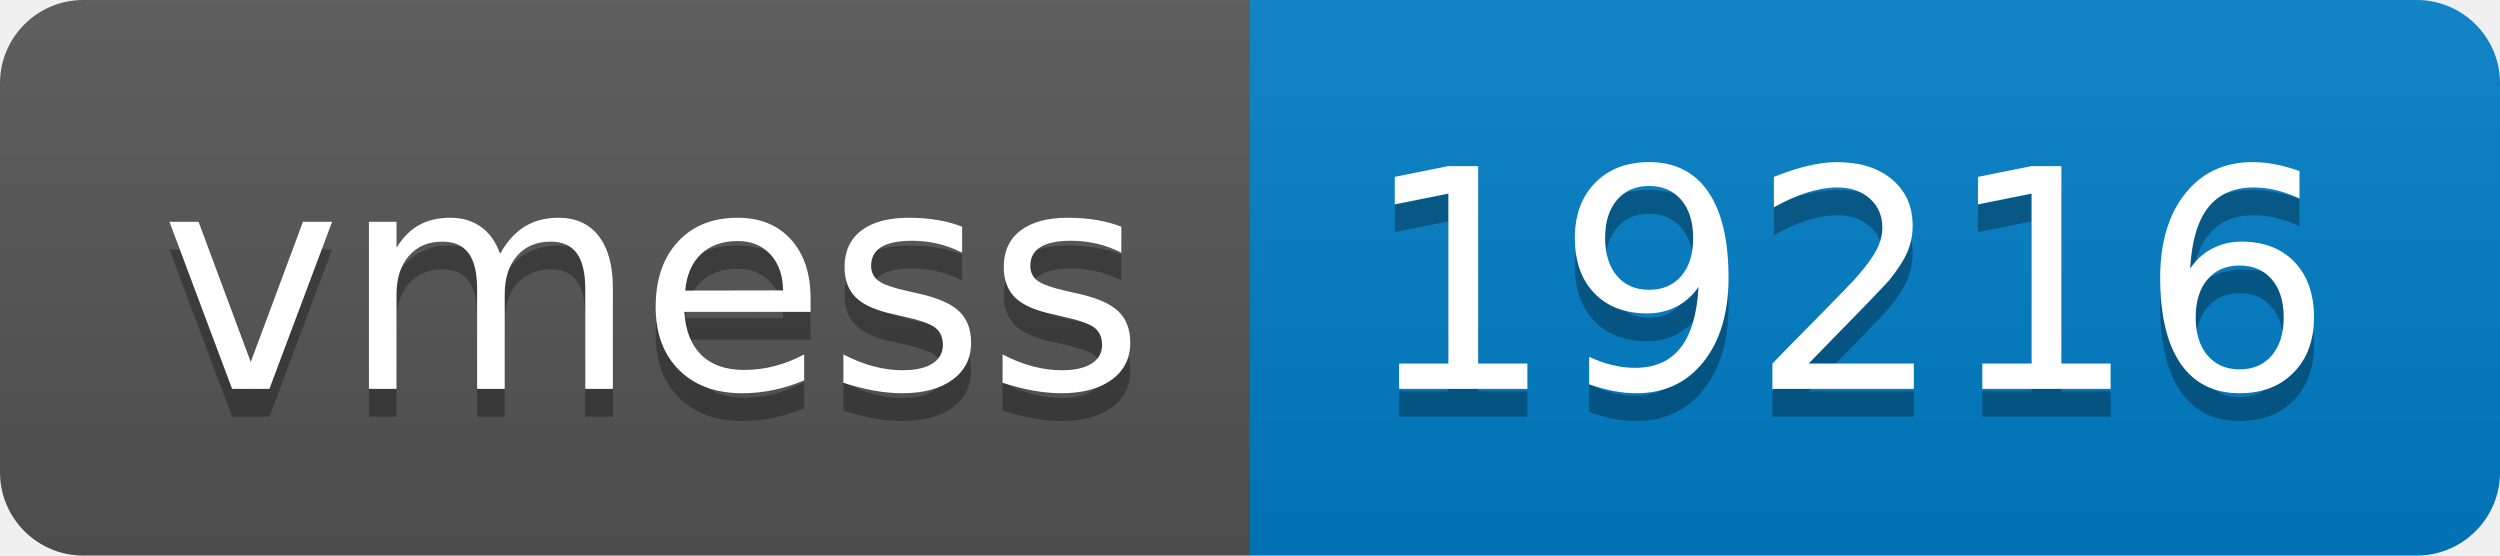
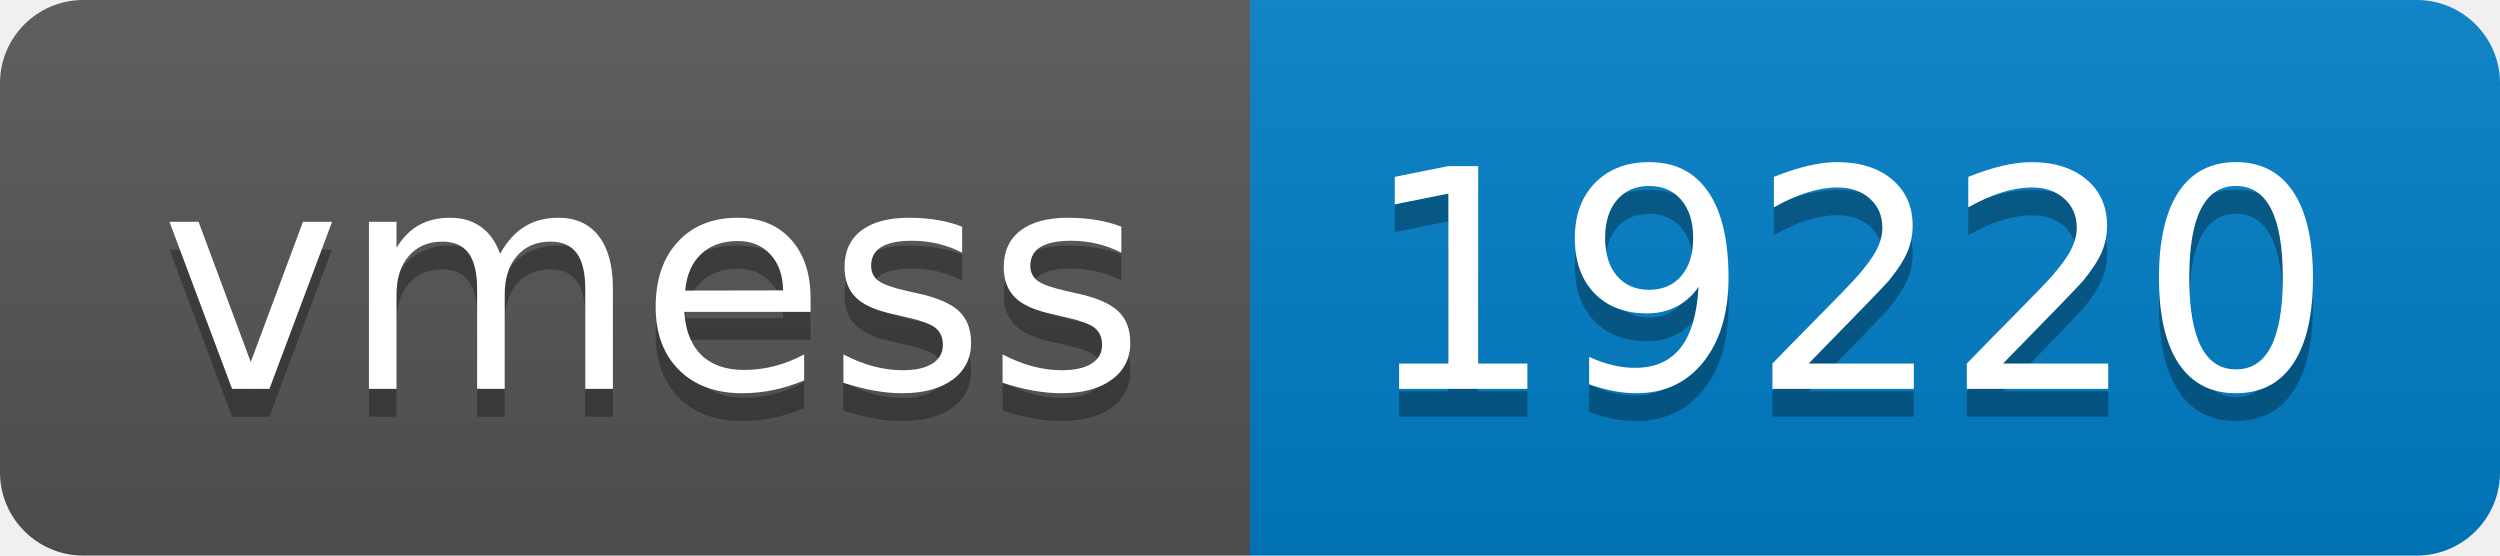
- <svg xmlns="http://www.w3.org/2000/svg" width="90" height="20" role="img" aria-label="vmess: 19216">
+ <svg xmlns="http://www.w3.org/2000/svg" width="90" height="20" role="img" aria-label="vmess: 19220">
  <linearGradient id="s" x2="0" y2="100%">
    <stop offset="0" stop-color="#bbb" stop-opacity=".1" />
    <stop offset="1" stop-opacity=".1" />
  </linearGradient>
  <clipPath id="r">
    <rect width="90" height="20" rx="3" fill="#fff" />
  </clipPath>
  <g clip-path="url(#r)">
    <rect width="45" height="20" fill="#555" />
    <rect x="45" width="45" height="20" fill="#007ec6" />
    <rect width="90" height="20" fill="url(#s)" />
  </g>
  <g fill="#fff" text-anchor="middle" font-family="Verdana,Geneva,DejaVu Sans,sans-serif" text-rendering="geometricPrecision" font-size="110">
    <text aria-hidden="true" x="235" y="150" fill="#010101" fill-opacity=".3" transform="scale(.1)" textLength="350">vmess</text>
    <text x="235" y="140" transform="scale(.1)" fill="#fff" textLength="350">vmess</text>
-     <text aria-hidden="true" x="665" y="150" fill="#010101" fill-opacity=".3" transform="scale(.1)" textLength="350">19216</text>
-     <text x="665" y="140" transform="scale(.1)" fill="#fff" textLength="350">19216</text>
+     <text aria-hidden="true" x="665" y="150" fill="#010101" fill-opacity=".3" transform="scale(.1)" textLength="350">19220</text>
+     <text x="665" y="140" transform="scale(.1)" fill="#fff" textLength="350">19220</text>
  </g>
</svg>
